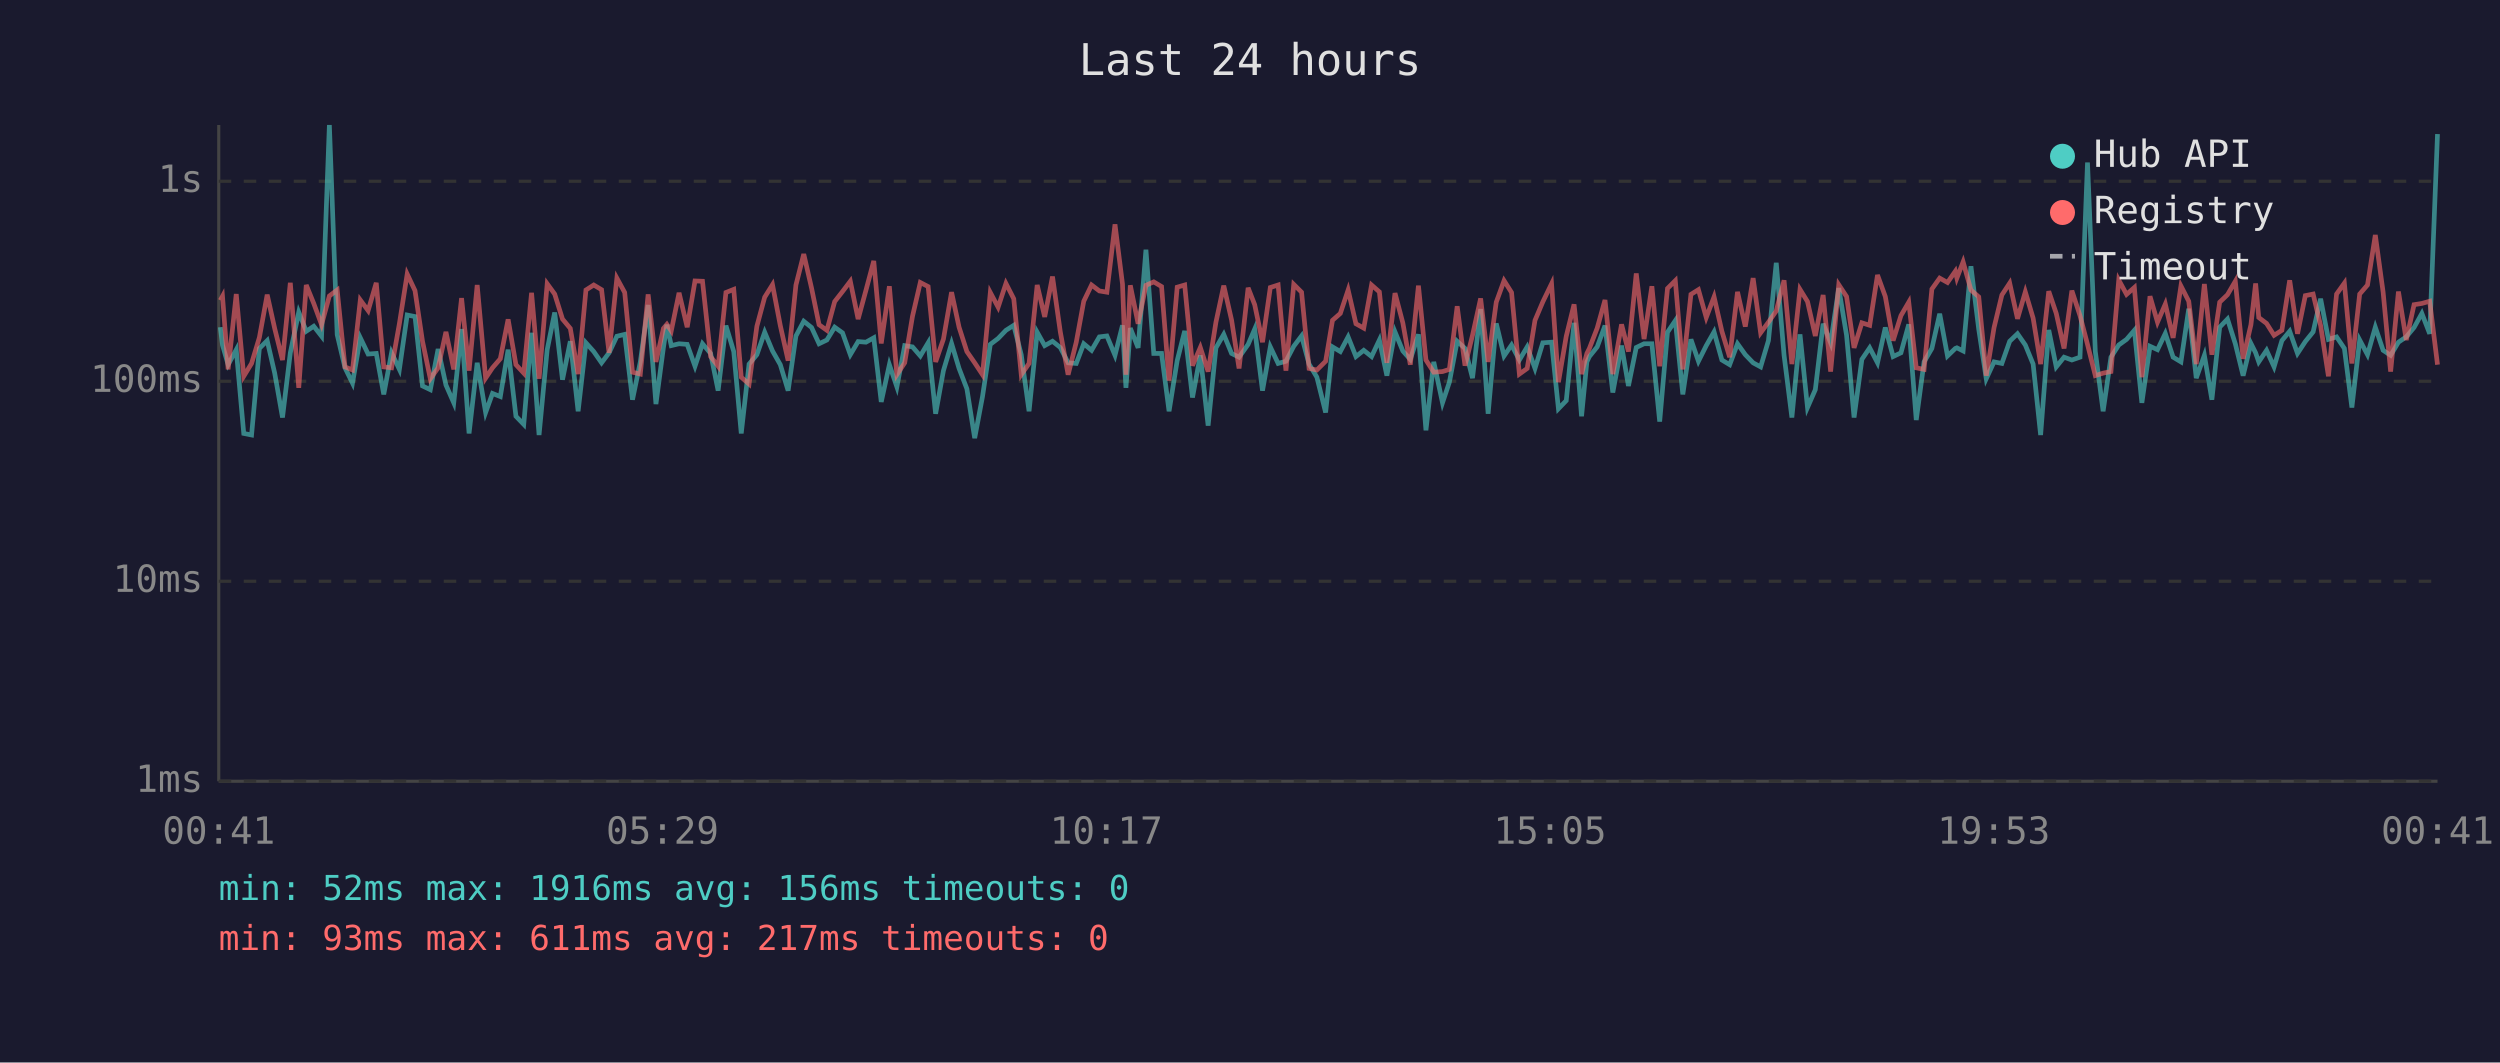
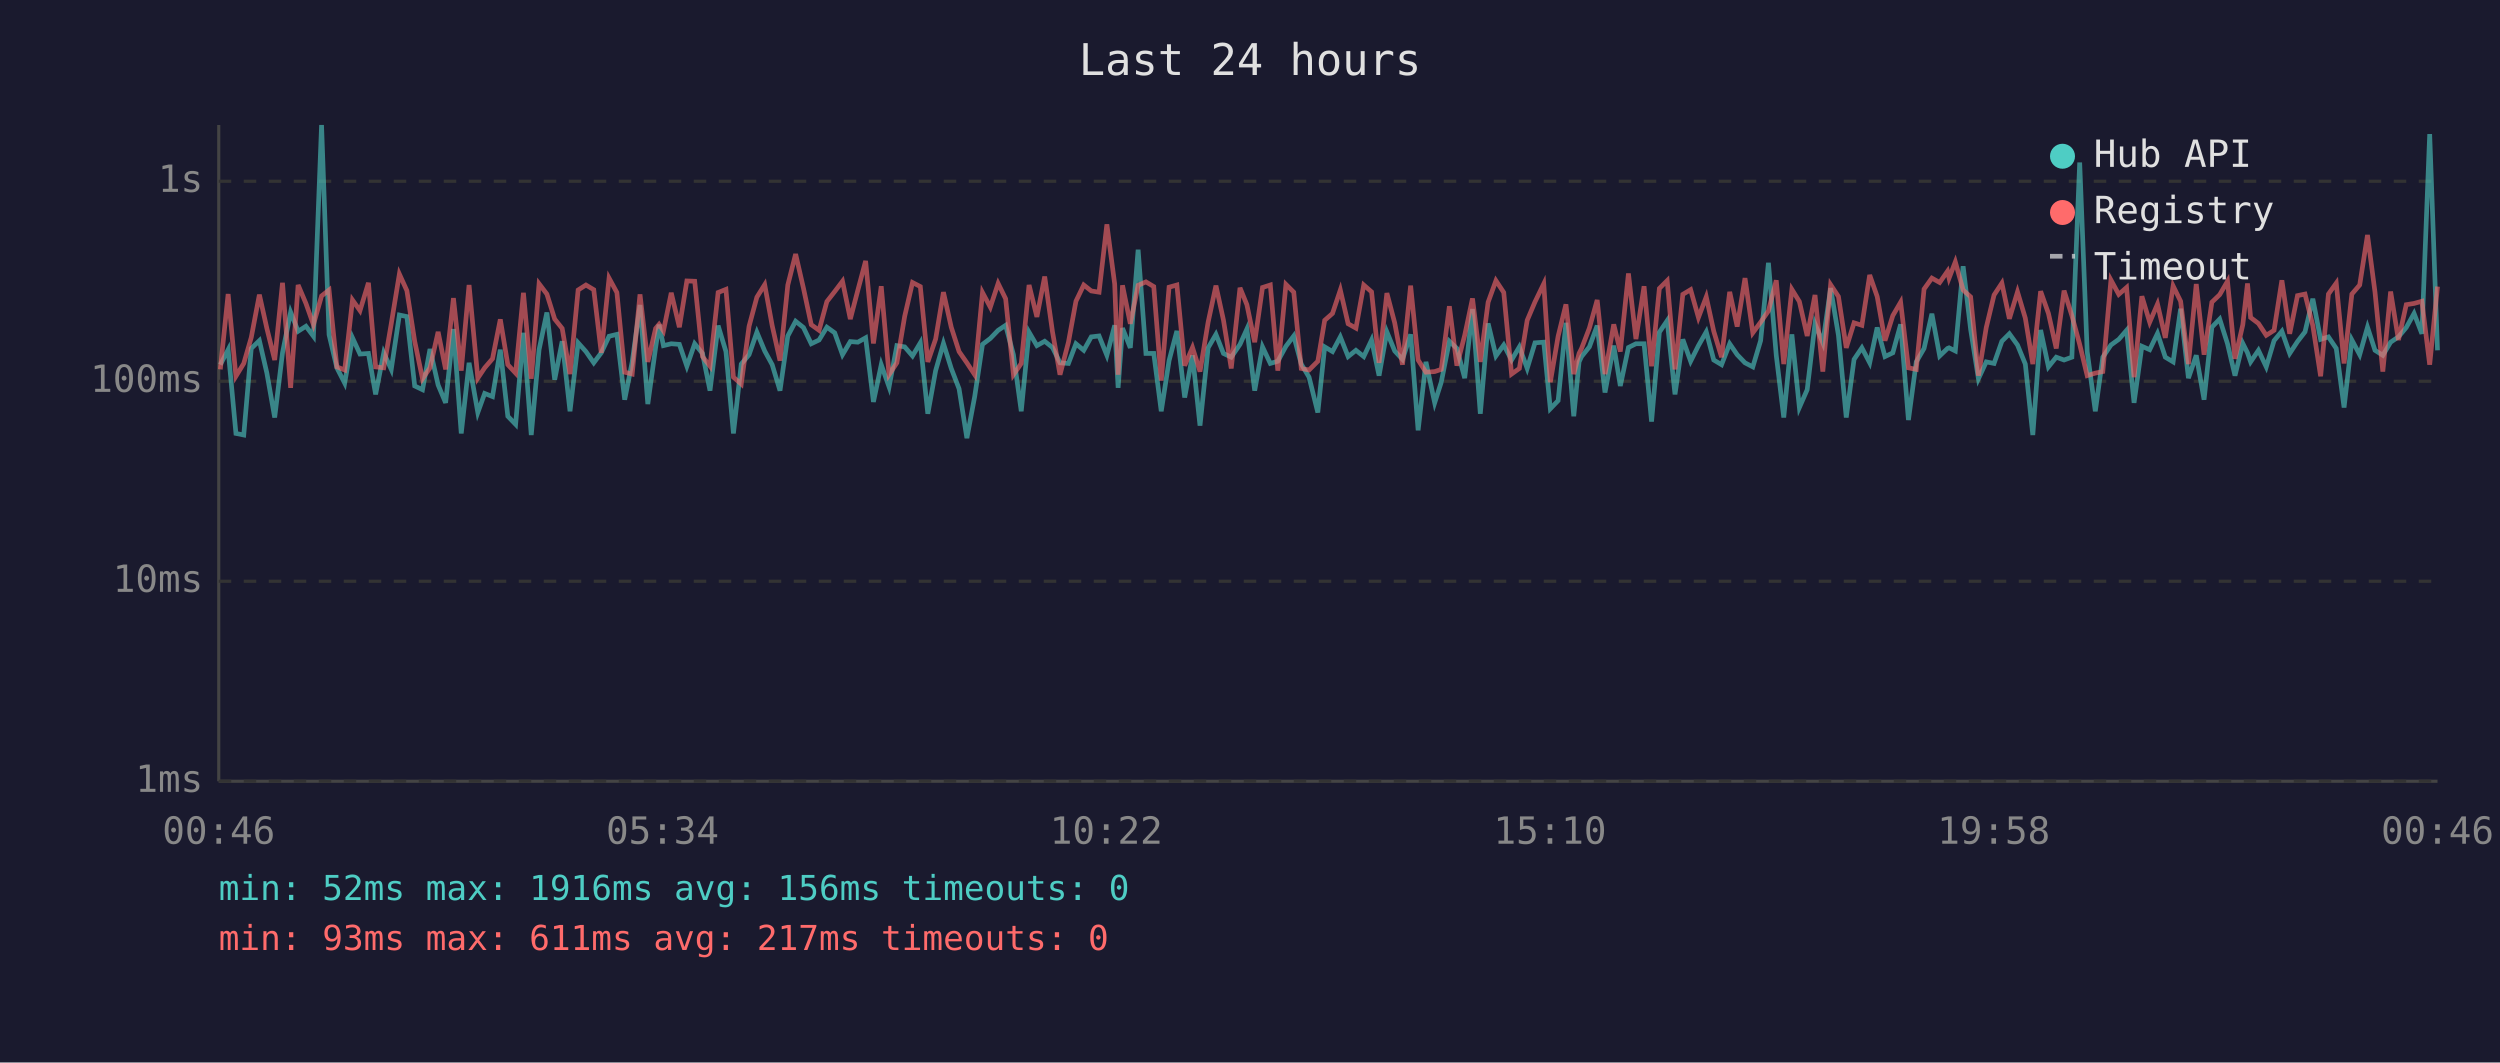
<svg xmlns="http://www.w3.org/2000/svg" viewBox="0 0 800 340" font-family="monospace" font-size="12">
  <rect width="800" height="340" fill="#1a1a2e" />
  <text x="400" y="24" fill="#e0e0e0" font-size="14" text-anchor="middle">Last 24 hours</text>
  <line x1="70" y1="40" x2="70" y2="250" stroke="#444" stroke-width="1" />
  <line x1="70" y1="250" x2="780" y2="250" stroke="#444" stroke-width="1" />
  <line x1="70" y1="250" x2="780" y2="250" stroke="#333" stroke-width="1" stroke-dasharray="4" />
  <text x="65" y="250" fill="#888" text-anchor="end" dominant-baseline="middle">1ms</text>
  <line x1="70" y1="186" x2="780" y2="186" stroke="#333" stroke-width="1" stroke-dasharray="4" />
  <text x="65" y="186" fill="#888" text-anchor="end" dominant-baseline="middle">10ms</text>
  <line x1="70" y1="122" x2="780" y2="122" stroke="#333" stroke-width="1" stroke-dasharray="4" />
  <text x="65" y="122" fill="#888" text-anchor="end" dominant-baseline="middle">100ms</text>
  <line x1="70" y1="58" x2="780" y2="58" stroke="#333" stroke-width="1" stroke-dasharray="4" />
  <text x="65" y="58" fill="#888" text-anchor="end" dominant-baseline="middle">1s</text>
-   <text x="70" y="270" fill="#888" text-anchor="middle">00:41</text>
-   <text x="212" y="270" fill="#888" text-anchor="middle">05:29</text>
-   <text x="354" y="270" fill="#888" text-anchor="middle">10:17</text>
-   <text x="496" y="270" fill="#888" text-anchor="middle">15:05</text>
-   <text x="638" y="270" fill="#888" text-anchor="middle">19:53</text>
-   <text x="780" y="270" fill="#888" text-anchor="middle">00:41</text>
-   <polyline points="70.5,104.7 71.2,110.4 73.0,116.7 75.6,111.9 78.0,138.7 80.5,139.2 83.0,111.5 85.5,109.0 87.9,119.4 90.4,133.6 92.9,112.9 95.6,99.9 98.0,106.0 100.4,104.4 102.9,107.6 105.4,40.0 107.9,107.1 110.4,117.7 112.8,122.6 115.3,108.1 117.8,113.3 120.4,113.1 122.8,126.2 125.3,112.9 127.8,118.2 130.3,100.8 132.8,101.3 135.2,123.5 137.7,124.7 140.2,111.7 142.7,123.2 145.2,128.9 147.7,105.3 150.1,138.7 152.7,116.1 155.4,132.0 157.6,125.9 160.1,126.9 162.6,111.9 165.1,133.2 167.6,135.8 170.1,106.5 172.5,139.2 175.1,111.9 177.5,100.0 180.0,121.5 182.5,109.2 185.0,131.6 187.5,109.7 190.0,112.5 192.5,116.1 194.9,112.9 197.4,107.6 199.9,107.0 202.4,127.9 204.9,115.8 207.4,97.6 209.9,129.3 212.3,111.2 213.4,103.9 214.8,110.6 217.3,110.0 219.9,110.2 222.4,117.2 224.8,110.0 227.4,113.1 229.8,125.0 232.3,104.2 234.8,112.5 237.2,138.7 239.7,116.5 242.2,113.5 244.7,106.3 247.2,112.3 249.7,116.7 252.2,125.0 254.7,107.5 257.2,102.8 259.7,104.8 262.1,110.0 264.6,108.8 267.1,104.7 269.6,106.5 272.1,113.5 274.6,109.3 277.1,109.5 279.6,108.1 282.0,128.6 284.6,116.7 287.0,123.8 289.5,110.6 292.0,111.0 294.5,113.9 297.0,109.7 299.4,132.4 301.9,118.6 304.5,109.9 306.9,117.9 309.4,124.4 311.9,140.2 314.4,126.9 316.9,110.2 319.4,108.3 321.9,105.7 324.4,104.1 326.8,113.5 329.3,131.6 331.9,106.3 334.3,110.6 336.8,109.2 339.3,111.2 341.8,116.1 344.4,116.3 346.8,110.0 349.3,112.1 351.8,107.8 354.2,107.5 356.8,113.7 359.2,104.1 360.3,124.1 361.7,105.0 364.2,111.3 366.7,79.9 369.2,113.1 371.7,113.1 374.1,131.6 376.7,115.4 379.1,105.9 381.6,127.2 384.1,113.7 386.6,136.2 389.1,111.3 391.6,107.0 394.1,113.1 396.5,114.3 399.4,110.2 401.5,105.3 404.0,125.0 406.5,111.0 409.0,116.3 411.5,115.6 414.0,110.8 416.5,107.5 418.9,116.5 421.4,120.7 424.2,132.0 426.4,111.0 428.9,112.5 431.4,107.8 433.9,114.1 436.4,112.1 438.9,114.1 441.4,108.8 443.8,120.2 446.4,106.2 448.9,112.3 451.3,115.0 453.9,107.0 456.3,137.7 458.8,115.8 461.6,128.9 463.8,122.3 466.3,109.2 468.8,111.5 471.2,121.0 473.8,98.9 476.2,132.4 478.8,103.5 481.3,113.9 483.7,110.4 486.2,115.2 488.7,111.0 491.2,117.9 493.7,109.7 496.5,109.5 498.7,130.8 501.2,128.2 503.7,103.3 506.1,133.2 507.8,115.8 508.6,114.1 511.1,111.0 513.6,104.2 516.1,125.6 518.9,110.6 521.1,123.5 523.6,111.2 526.1,110.0 528.6,110.0 531.1,134.9 533.6,106.3 536.1,102.6 538.5,126.2 541.1,108.6 543.5,115.6 546.0,110.6 548.5,106.2 551.0,115.2 553.5,116.7 556.0,110.0 558.5,113.5 561.0,116.1 563.4,117.4 565.9,109.0 568.4,84.1 570.9,113.7 573.4,133.6 576.0,107.0 578.4,130.4 580.9,124.7 583.4,103.6 585.8,109.7 588.4,92.2 590.9,107.3 593.3,133.6 595.8,115.0 598.3,111.3 600.8,116.1 603.3,104.8 605.8,114.1 608.3,112.9 610.8,103.8 613.2,134.4 615.7,115.8 618.2,111.5 620.7,100.4 623.2,113.9 625.7,111.5 626.2,111.3 628.2,112.3 630.7,85.2 633.2,105.4 635.6,121.2 638.1,115.8 640.6,116.3 643.1,109.2 645.6,106.8 648.1,110.4 650.6,116.5 653.0,139.2 655.6,105.6 658.0,117.4 660.5,114.3 663.0,115.2 665.6,114.3 668.0,52.0 670.5,112.5 673.0,131.6 675.5,114.3 678.0,110.4 680.5,108.6 683.0,105.7 685.4,128.9 688.0,110.8 690.4,111.9 692.9,106.7 695.4,114.3 697.9,115.8 700.4,98.8 702.8,121.0 705.4,113.7 707.8,127.9 710.3,104.7 712.8,102.1 715.3,110.0 717.8,120.2 720.3,109.9 721.8,112.9 722.8,115.8 725.3,112.1 727.7,117.4 730.2,109.0 732.7,106.0 735.2,113.1 737.7,109.3 740.2,106.2 742.6,95.6 745.1,108.6 747.7,107.8 750.2,111.5 752.6,130.4 755.1,108.8 757.6,113.5 760.1,104.7 762.6,112.1 765.0,113.7 767.5,109.5 770.0,107.8 772.5,104.8 775.0,100.3 777.5,106.8 780.0,42.9" fill="none" stroke="#4ecdc4" stroke-width="1.5" opacity="0.6" />
-   <polyline points="70.5,96.1 71.2,94.8 73.0,118.2 75.6,94.1 78.0,120.4 80.5,116.3 83.0,108.0 85.5,94.3 87.9,105.1 90.4,115.2 92.9,90.5 95.6,124.1 98.0,91.2 100.4,97.1 102.9,103.9 105.4,94.7 107.9,92.8 110.4,117.4 112.8,118.4 115.3,96.0 117.8,99.4 120.4,90.5 122.8,117.4 125.3,117.7 127.8,103.6 130.3,87.7 132.8,93.0 135.2,109.2 137.7,121.2 140.2,117.7 142.7,106.2 145.2,118.2 147.7,95.4 150.1,118.6 152.7,91.2 155.4,121.0 157.6,117.7 160.1,114.8 162.6,102.2 165.1,116.7 167.6,119.4 170.1,93.7 172.5,121.2 175.1,90.8 177.5,94.1 180.0,102.1 182.5,105.1 185.0,119.7 187.5,92.8 190.0,91.2 192.5,92.7 194.9,112.9 197.4,89.0 199.9,93.6 202.4,119.1 204.9,119.7 207.4,94.2 209.9,115.8 212.3,105.1 213.4,103.8 214.8,105.9 217.3,93.7 219.9,104.7 222.4,89.9 224.8,90.0 227.4,114.1 229.8,117.2 232.3,93.6 234.8,92.6 237.2,120.7 239.7,122.9 242.2,104.4 244.7,95.1 247.2,91.1 249.7,104.2 252.2,115.4 254.7,91.2 257.2,81.3 259.7,92.2 262.1,103.9 264.6,105.7 267.1,96.5 269.6,93.3 272.1,90.0 274.6,102.1 277.1,92.9 279.6,83.5 282.0,109.9 284.6,91.6 287.0,119.9 289.5,116.1 292.0,101.2 294.5,90.4 297.0,91.7 299.4,115.8 301.9,108.5 304.5,93.5 306.9,104.7 309.4,112.5 311.9,116.1 314.4,119.9 316.9,93.6 319.4,98.3 321.9,90.7 324.4,95.6 326.8,119.9 329.3,116.3 331.9,91.2 334.3,101.4 336.8,88.5 339.3,106.2 341.8,119.9 344.4,109.5 346.8,96.4 349.3,91.2 351.8,93.1 354.2,93.5 356.8,71.8 359.2,90.9 360.3,119.9 361.7,91.3 364.2,103.6 366.7,91.3 369.2,90.2 371.7,91.7 374.1,121.8 376.7,91.9 379.1,91.2 381.6,117.0 384.1,111.2 386.6,118.9 389.1,103.1 391.6,91.4 394.1,102.4 396.5,117.9 399.4,92.1 401.5,97.5 404.0,109.5 406.5,92.0 409.0,91.2 411.5,118.6 414.0,91.0 416.5,93.5 418.9,117.9 421.4,118.4 424.2,115.6 426.4,102.5 428.9,100.3 431.4,92.8 433.9,103.6 436.4,105.0 438.9,91.2 441.4,93.4 443.8,116.1 446.4,93.8 448.9,103.3 451.3,116.7 453.9,91.4 456.3,115.2 458.8,119.1 461.6,118.9 463.8,118.2 466.3,98.0 468.8,117.0 471.2,107.3 473.8,95.5 476.2,115.8 478.8,96.7 481.3,89.8 483.7,93.6 486.2,119.7 488.7,117.9 491.2,102.5 493.7,96.6 496.5,90.8 498.7,122.3 501.2,107.6 503.7,97.4 506.1,119.7 507.8,113.1 508.6,111.5 511.1,105.0 513.6,96.0 516.1,119.7 518.9,103.8 521.1,112.5 523.6,87.5 526.1,108.5 528.6,91.6 531.1,117.2 533.6,92.3 536.1,89.8 538.5,118.2 541.1,94.2 543.5,92.7 546.0,101.6 548.5,95.0 551.0,106.0 553.5,114.3 556.0,93.4 558.5,104.5 561.0,89.0 563.4,106.5 565.9,103.1 568.4,99.5 570.9,89.7 573.4,116.5 576.0,92.6 578.4,96.5 580.9,107.5 583.4,94.4 585.8,118.9 588.4,91.1 590.9,94.9 593.3,111.3 595.8,103.3 598.3,104.1 600.8,88.0 603.3,94.9 605.8,109.0 608.3,101.0 610.8,96.7 613.2,117.7 615.7,118.2 618.2,92.5 620.7,89.0 623.2,90.4 625.7,86.8 626.2,89.0 628.2,83.8 630.7,92.8 633.2,95.0 635.6,120.2 638.1,104.8 640.6,94.4 643.1,90.6 645.6,102.0 648.1,93.4 650.6,101.8 653.0,116.5 655.6,93.2 658.0,100.3 660.5,111.5 663.0,93.0 665.6,101.0 668.0,110.2 670.5,120.2 673.0,119.4 675.5,118.9 678.0,89.6 680.5,94.2 683.0,92.0 685.4,120.7 688.0,94.8 690.4,103.1 692.9,97.3 695.4,108.1 697.9,91.5 700.4,96.4 702.8,116.5 705.4,90.9 707.8,113.5 710.3,96.7 712.8,94.3 715.3,90.0 717.8,114.8 720.3,103.9 721.8,90.7 722.8,101.6 725.3,103.5 727.7,107.3 730.2,105.7 732.7,89.7 735.2,106.8 737.7,94.6 740.2,94.1 742.6,104.2 745.1,120.4 747.7,94.1 750.2,90.6 752.6,116.3 755.1,94.1 757.6,91.2 760.1,75.2 762.6,93.5 765.0,118.9 767.5,93.3 770.0,108.8 772.5,97.5 775.0,97.1 777.5,96.4 780.0,116.7" fill="none" stroke="#ff6b6b" stroke-width="1.5" opacity="0.6" />
+   <text x="70" y="270" fill="#888" text-anchor="middle">00:46</text>
+   <text x="212" y="270" fill="#888" text-anchor="middle">05:34</text>
+   <text x="354" y="270" fill="#888" text-anchor="middle">10:22</text>
+   <text x="496" y="270" fill="#888" text-anchor="middle">15:10</text>
+   <text x="638" y="270" fill="#888" text-anchor="middle">19:58</text>
+   <text x="780" y="270" fill="#888" text-anchor="middle">00:46</text>
+   <polyline points="70.5,116.7 73.0,111.9 75.5,138.7 78.0,139.2 80.4,111.5 83.0,109.0 85.4,119.4 87.9,133.6 90.4,112.9 93.0,99.9 95.4,106.0 97.9,104.4 100.3,107.6 102.9,40.0 105.3,107.1 107.8,117.7 110.3,122.6 112.8,108.1 115.2,113.3 117.9,113.1 120.2,126.2 122.8,112.9 125.2,118.2 127.8,100.8 130.2,101.3 132.7,123.5 135.2,124.7 137.6,111.7 140.2,123.2 142.6,128.9 145.1,105.3 147.6,138.7 150.1,116.1 152.9,132.0 155.1,125.9 157.6,126.9 160.1,111.9 162.5,133.2 165.0,135.8 167.5,106.5 170.0,139.2 172.5,111.9 175.0,100.0 177.5,121.5 179.9,109.2 182.4,131.6 185.0,109.7 187.5,112.5 190.0,116.1 192.4,112.9 194.9,107.6 197.4,107.0 199.9,127.9 202.3,115.8 204.8,97.6 207.3,129.3 209.8,111.2 210.9,103.9 212.3,110.6 214.8,110.0 217.4,110.2 219.8,117.2 222.3,110.0 224.8,113.1 227.2,125.0 229.8,104.2 232.3,112.5 234.7,138.7 237.2,116.5 239.7,113.5 242.2,106.3 244.7,112.3 247.1,116.7 249.6,125.0 252.1,107.5 254.6,102.8 257.1,104.8 259.6,110.0 262.1,108.8 264.6,104.7 267.1,106.5 269.6,113.5 272.1,109.3 274.5,109.5 277.0,108.1 279.5,128.6 282.0,116.7 284.5,123.8 287.0,110.6 289.5,111.0 292.0,113.9 294.5,109.7 296.9,132.4 299.4,118.6 301.9,109.9 304.4,117.9 306.9,124.4 309.4,140.2 311.9,126.9 314.4,110.2 316.9,108.3 319.4,105.7 321.8,104.1 324.3,113.5 326.8,131.6 329.3,106.3 331.8,110.6 334.3,109.2 336.8,111.2 339.2,116.1 341.9,116.3 344.3,110.0 346.8,112.1 349.2,107.8 351.7,107.5 354.2,113.7 356.7,104.1 357.8,124.1 359.2,105.0 361.7,111.3 364.2,79.9 366.7,113.1 369.2,113.1 371.6,131.6 374.1,115.4 376.6,105.9 379.1,127.2 381.6,113.7 384.0,136.2 386.6,111.3 389.1,107.0 391.5,113.1 394.0,114.3 396.8,110.2 399.0,105.3 401.5,125.0 404.0,111.0 406.5,116.3 408.9,115.6 411.5,110.8 414.0,107.5 416.4,116.5 418.9,120.7 421.7,132.0 423.9,111.0 426.4,112.5 428.9,107.8 431.4,114.1 433.9,112.1 436.4,114.1 438.9,108.8 441.3,120.2 443.8,106.2 446.3,112.3 448.8,115.0 451.4,107.0 453.8,137.7 456.3,115.8 459.1,128.9 461.2,122.3 463.8,109.2 466.2,111.5 468.7,121.0 471.2,98.9 473.7,132.4 476.2,103.5 478.7,113.9 481.2,110.4 483.7,115.2 486.2,111.0 488.7,117.9 491.2,109.7 494.0,109.5 496.1,130.8 498.6,128.2 501.1,103.3 503.6,133.2 505.3,115.8 506.1,114.1 508.6,111.0 511.1,104.2 513.6,125.6 516.4,110.6 518.5,123.5 521.1,111.2 523.5,110.0 526.1,110.0 528.5,134.9 531.0,106.3 533.5,102.6 536.0,126.2 538.5,108.6 541.0,115.6 543.5,110.6 546.0,106.2 548.4,115.2 550.9,116.7 553.5,110.0 555.9,113.5 558.4,116.1 560.9,117.4 563.4,109.0 565.9,84.1 568.4,113.7 570.8,133.6 573.4,107.0 575.8,130.4 578.3,124.7 580.8,103.6 583.3,109.7 585.8,92.2 588.3,107.3 590.8,133.6 593.3,115.0 595.8,111.3 598.3,116.1 600.7,104.8 603.2,114.1 605.7,112.9 608.2,103.8 610.7,134.4 613.2,115.8 615.7,111.5 618.2,100.4 620.7,113.9 623.2,111.5 623.7,111.3 625.7,112.3 628.2,85.2 630.6,105.4 633.1,121.2 635.6,115.8 638.1,116.3 640.6,109.2 643.0,106.8 645.6,110.4 648.1,116.5 650.5,139.2 653.0,105.6 655.5,117.4 658.0,114.3 660.5,115.2 663.0,114.3 665.5,52.0 667.9,112.5 670.5,131.6 672.9,114.3 675.5,110.4 678.0,108.6 680.5,105.7 682.9,128.9 685.4,110.8 687.9,111.9 690.4,106.7 692.9,114.3 695.4,115.8 697.8,98.8 700.3,121.0 702.8,113.7 705.3,127.9 707.8,104.7 710.3,102.1 712.8,110.0 715.2,120.2 717.7,109.9 719.2,112.9 720.2,115.8 722.7,112.1 725.2,117.4 727.7,109.0 730.2,106.0 732.7,113.1 735.2,109.3 737.6,106.2 740.1,95.6 742.6,108.6 745.1,107.8 747.6,111.5 750.1,130.4 752.6,108.8 755.1,113.5 757.6,104.7 760.0,112.1 762.5,113.7 765.0,109.5 767.5,107.8 770.0,104.8 772.5,100.3 775.0,106.8 777.5,42.9 780.0,112.1" fill="none" stroke="#4ecdc4" stroke-width="1.5" opacity="0.6" />
+   <polyline points="70.5,118.2 73.0,94.1 75.5,120.4 78.0,116.3 80.4,108.0 83.0,94.3 85.4,105.1 87.9,115.2 90.4,90.5 93.0,124.1 95.4,91.2 97.9,97.1 100.3,103.9 102.9,94.7 105.3,92.8 107.8,117.4 110.3,118.4 112.8,96.0 115.2,99.4 117.9,90.5 120.2,117.4 122.8,117.7 125.2,103.6 127.8,87.7 130.2,93.0 132.7,109.2 135.2,121.2 137.6,117.7 140.2,106.2 142.6,118.2 145.1,95.4 147.6,118.6 150.1,91.2 152.9,121.0 155.1,117.7 157.6,114.8 160.1,102.2 162.5,116.7 165.0,119.4 167.5,93.7 170.0,121.2 172.5,90.8 175.0,94.1 177.5,102.1 179.9,105.1 182.4,119.7 185.0,92.8 187.5,91.2 190.0,92.7 192.4,112.9 194.9,89.0 197.4,93.6 199.9,119.1 202.3,119.7 204.8,94.2 207.3,115.8 209.8,105.1 210.9,103.8 212.3,105.9 214.8,93.7 217.4,104.7 219.8,89.9 222.3,90.0 224.8,114.1 227.2,117.2 229.8,93.6 232.3,92.6 234.7,120.7 237.2,122.9 239.7,104.4 242.2,95.1 244.7,91.1 247.1,104.2 249.6,115.4 252.1,91.2 254.6,81.3 257.1,92.2 259.6,103.9 262.1,105.7 264.6,96.5 267.1,93.3 269.6,90.0 272.1,102.1 274.5,92.9 277.0,83.5 279.5,109.9 282.0,91.6 284.5,119.9 287.0,116.1 289.5,101.2 292.0,90.4 294.5,91.7 296.9,115.8 299.4,108.5 301.9,93.5 304.4,104.7 306.9,112.5 309.4,116.1 311.9,119.9 314.4,93.6 316.9,98.3 319.4,90.7 321.8,95.6 324.3,119.9 326.8,116.3 329.3,91.2 331.8,101.4 334.3,88.5 336.8,106.2 339.2,119.9 341.9,109.5 344.3,96.4 346.8,91.2 349.2,93.1 351.7,93.5 354.2,71.8 356.7,90.9 357.8,119.9 359.2,91.3 361.7,103.6 364.2,91.3 366.7,90.2 369.2,91.7 371.6,121.8 374.1,91.9 376.6,91.2 379.1,117.0 381.6,111.2 384.0,118.9 386.6,103.1 389.1,91.4 391.5,102.4 394.0,117.9 396.8,92.1 399.0,97.5 401.5,109.5 404.0,92.0 406.5,91.2 408.9,118.6 411.5,91.0 414.0,93.5 416.4,117.9 418.9,118.4 421.7,115.6 423.9,102.5 426.4,100.3 428.9,92.8 431.4,103.6 433.9,105.0 436.4,91.2 438.9,93.4 441.3,116.1 443.8,93.8 446.3,103.3 448.8,116.7 451.4,91.4 453.8,115.2 456.3,119.1 459.1,118.9 461.2,118.2 463.8,98.0 466.2,117.0 468.7,107.3 471.2,95.5 473.7,115.8 476.2,96.7 478.7,89.8 481.2,93.6 483.7,119.7 486.2,117.9 488.7,102.5 491.2,96.6 494.0,90.8 496.1,122.3 498.6,107.6 501.1,97.4 503.6,119.7 505.3,113.1 506.1,111.5 508.6,105.0 511.1,96.0 513.6,119.7 516.4,103.8 518.5,112.5 521.1,87.5 523.5,108.5 526.1,91.6 528.5,117.2 531.0,92.3 533.5,89.8 536.0,118.2 538.5,94.2 541.0,92.7 543.5,101.6 546.0,95.0 548.4,106.0 550.9,114.3 553.5,93.4 555.9,104.5 558.4,89.0 560.9,106.5 563.4,103.1 565.9,99.5 568.4,89.7 570.8,116.5 573.4,92.6 575.8,96.5 578.3,107.5 580.8,94.4 583.3,118.9 585.8,91.1 588.3,94.9 590.8,111.3 593.3,103.3 595.8,104.1 598.3,88.0 600.7,94.9 603.2,109.0 605.7,101.0 608.2,96.7 610.7,117.7 613.2,118.2 615.7,92.5 618.2,89.0 620.7,90.4 623.2,86.8 623.7,89.0 625.7,83.8 628.2,92.8 630.6,95.0 633.1,120.2 635.6,104.8 638.1,94.4 640.6,90.6 643.0,102.0 645.6,93.4 648.1,101.8 650.5,116.5 653.0,93.2 655.5,100.3 658.0,111.5 660.5,93.0 663.0,101.0 665.5,110.2 667.9,120.2 670.5,119.4 672.9,118.9 675.5,89.6 678.0,94.2 680.5,92.0 682.9,120.7 685.4,94.8 687.9,103.1 690.4,97.3 692.9,108.1 695.4,91.5 697.8,96.4 700.3,116.5 702.8,90.9 705.3,113.5 707.8,96.7 710.3,94.3 712.8,90.0 715.2,114.8 717.7,103.9 719.2,90.7 720.2,101.6 722.7,103.5 725.2,107.3 727.7,105.7 730.2,89.7 732.7,106.8 735.2,94.6 737.6,94.1 740.1,104.2 742.6,120.4 745.1,94.1 747.6,90.6 750.1,116.3 752.6,94.1 755.1,91.2 757.6,75.2 760.0,93.5 762.5,118.9 765.0,93.3 767.5,108.8 770.0,97.5 772.5,97.1 775.0,96.4 777.5,116.7 780.0,91.7" fill="none" stroke="#ff6b6b" stroke-width="1.5" opacity="0.6" />
  <circle cx="660" cy="50" r="4" fill="#4ecdc4" />
  <text x="670" y="50" fill="#e0e0e0" dominant-baseline="middle">Hub API</text>
  <circle cx="660" cy="68" r="4" fill="#ff6b6b" />
  <text x="670" y="68" fill="#e0e0e0" dominant-baseline="middle">Registry</text>
  <line x1="656" y1="82" x2="664" y2="82" stroke="#e0e0e0" stroke-width="1.5" stroke-dasharray="4,3" opacity="0.7" />
  <text x="670" y="86" fill="#e0e0e0" dominant-baseline="middle">Timeout</text>
  <text x="70" y="288" fill="#4ecdc4" font-size="11">min: 52ms  max: 1916ms  avg: 156ms  timeouts: 0</text>
  <text x="70" y="304" fill="#ff6b6b" font-size="11">min: 93ms  max: 611ms  avg: 217ms  timeouts: 0</text>
</svg>
